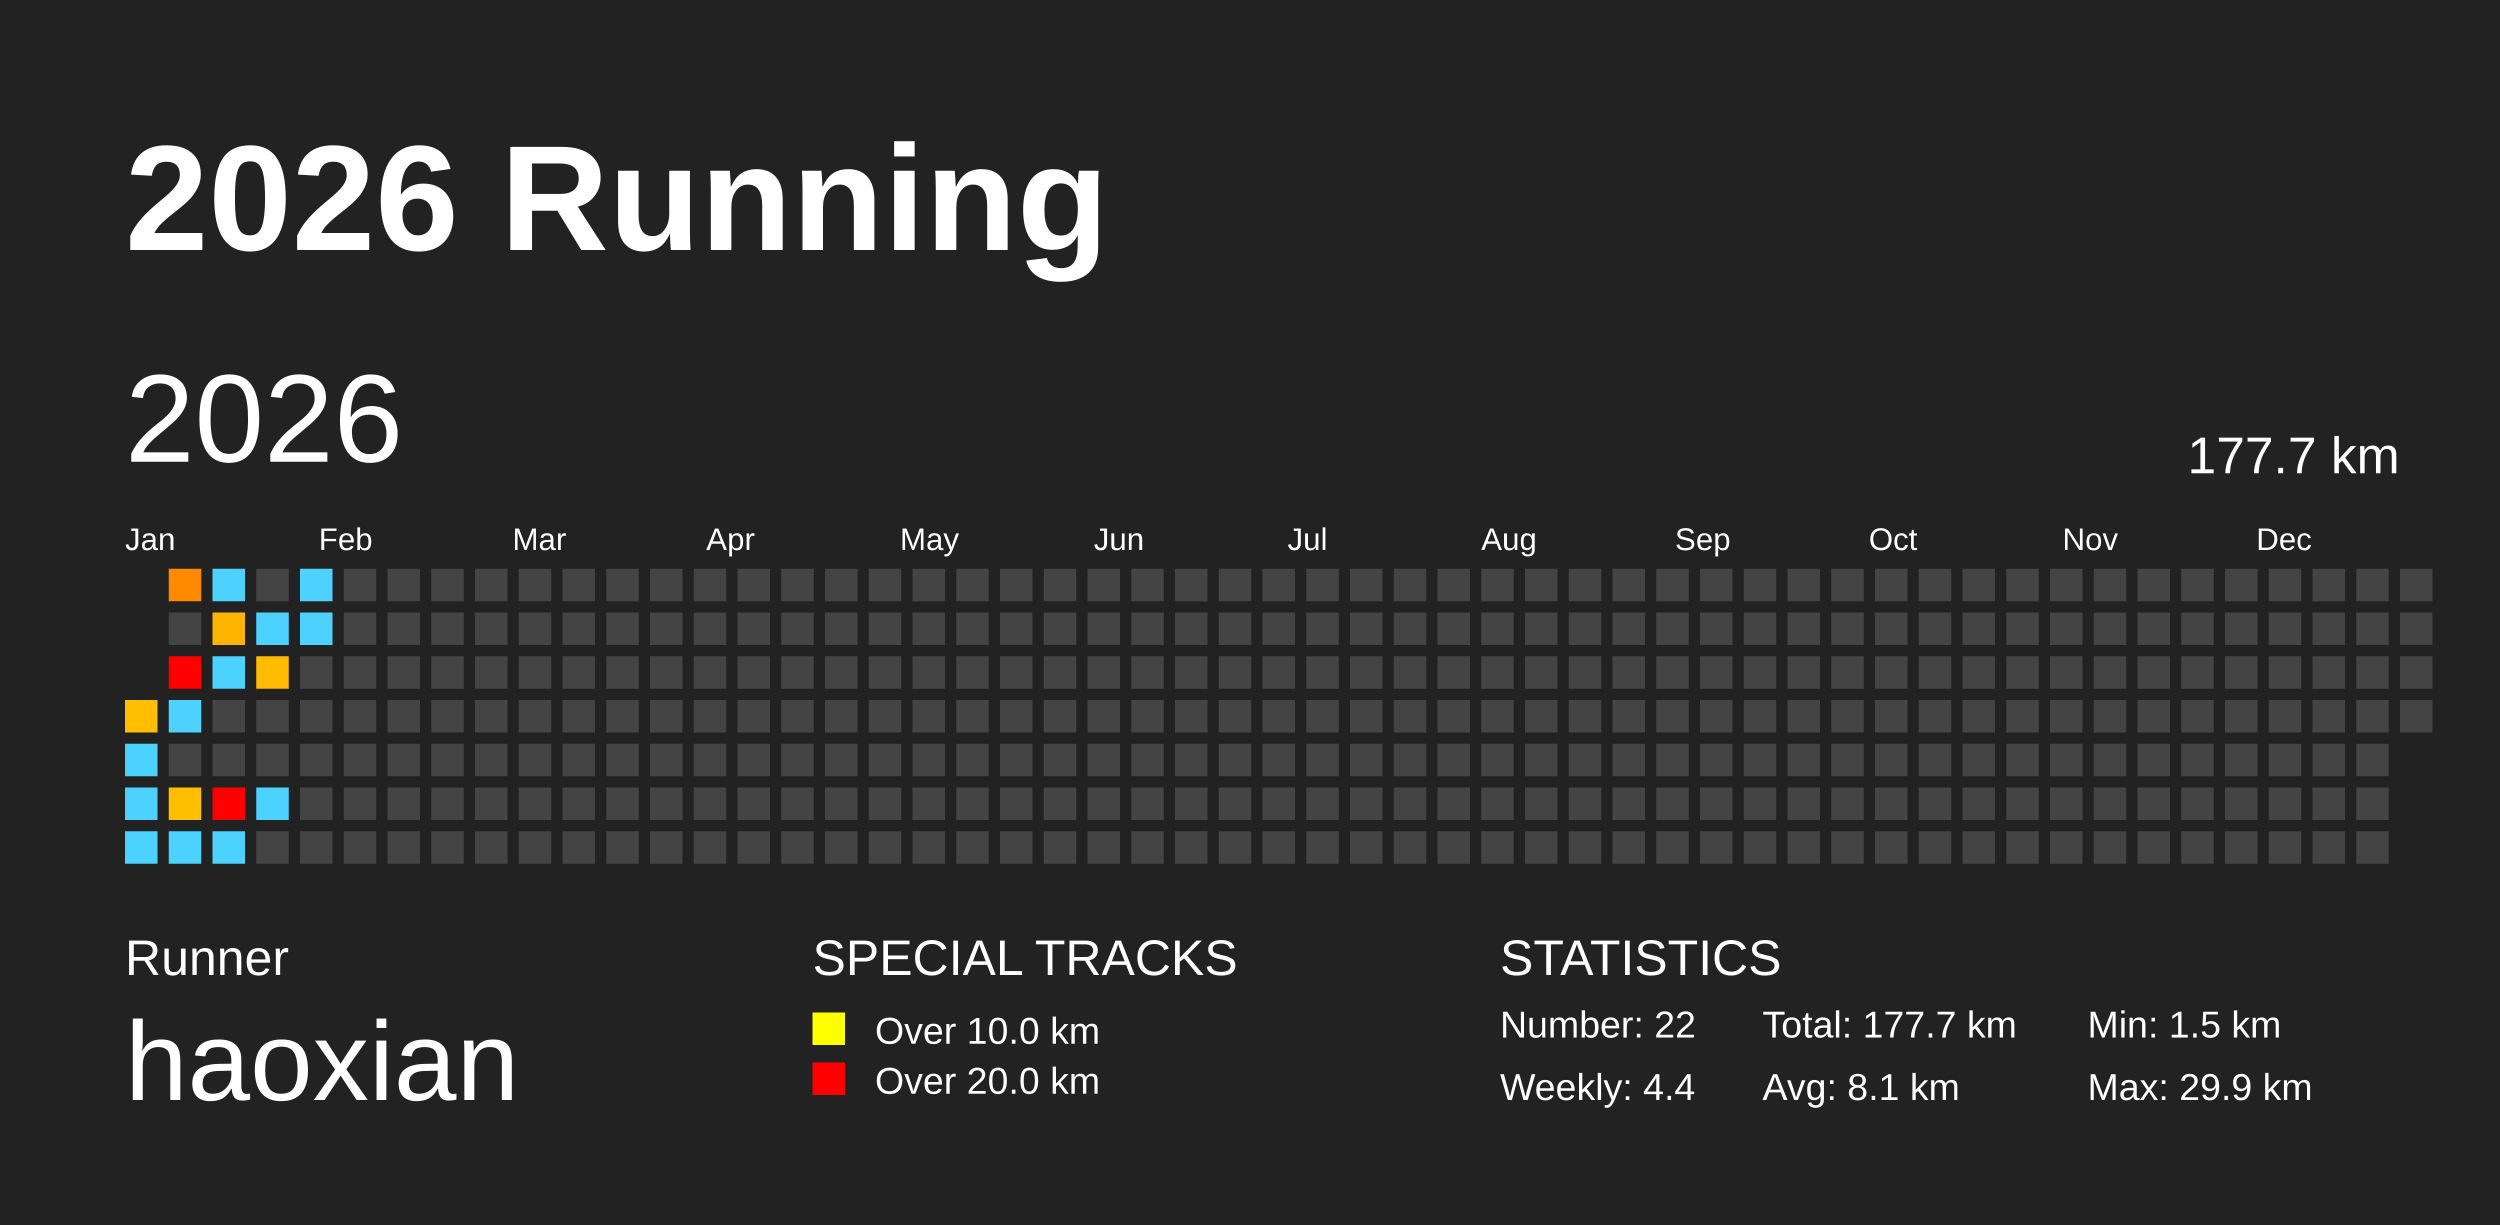
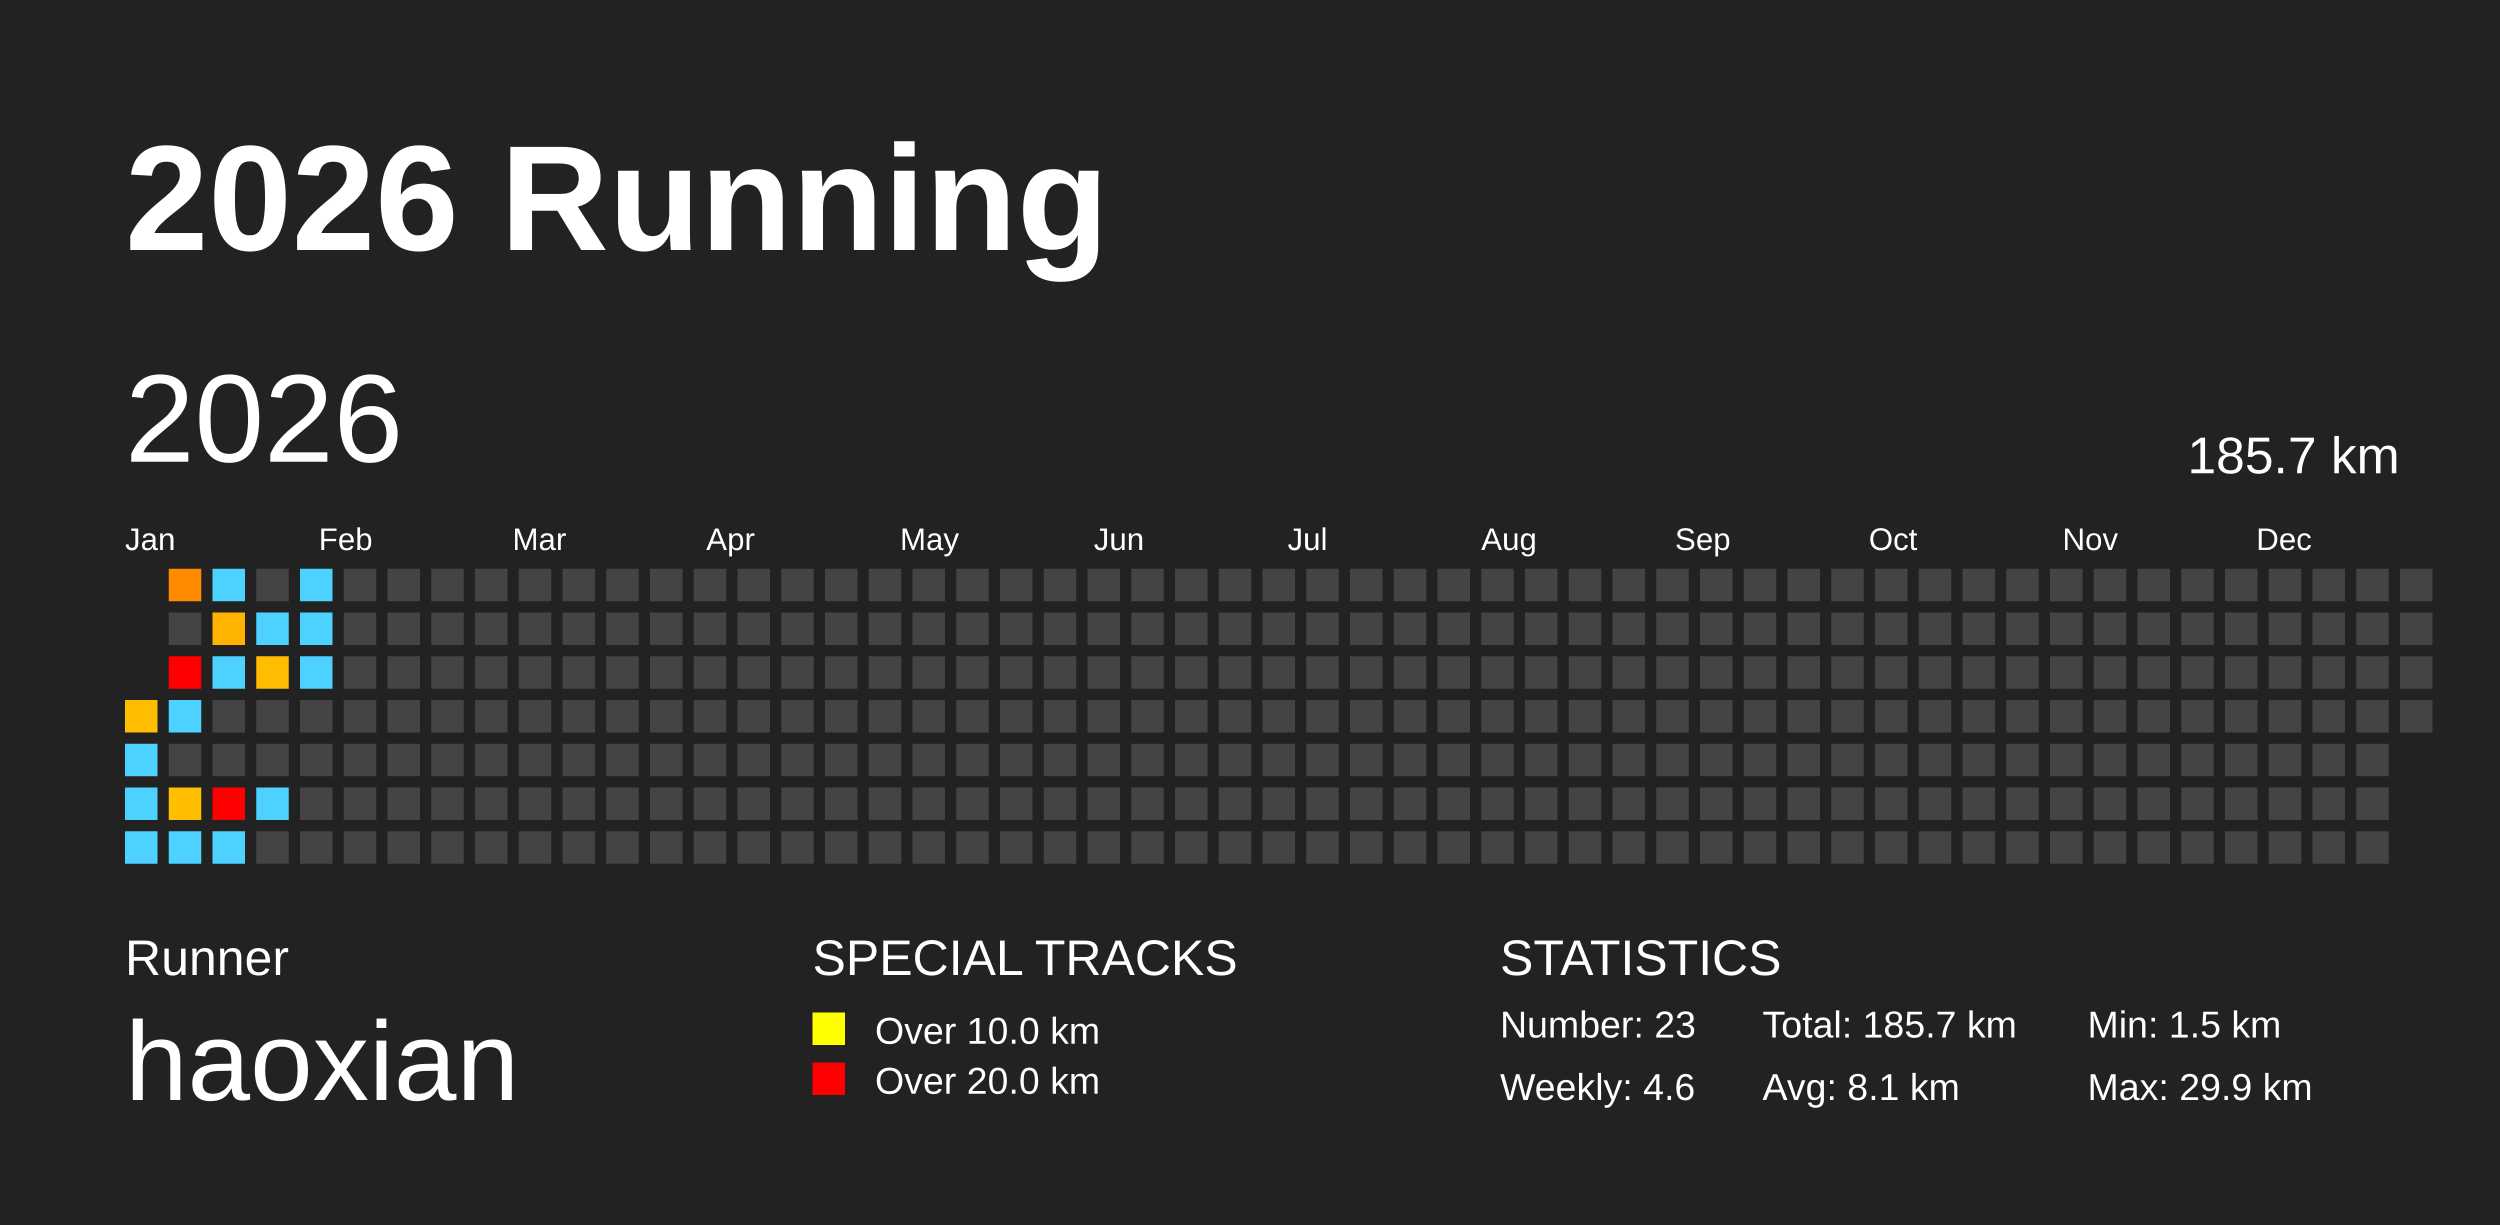
<svg xmlns="http://www.w3.org/2000/svg" baseProfile="full" height="98mm" version="1.1" viewBox="0,0,200,98" width="200mm">
  <defs />
  <rect fill="#222222" height="98" width="200" x="0" y="0" />
  <text fill="#FFFFFF" style="font-size:12px; font-family:Arial; font-weight:bold;" x="10" y="20">2026 Running</text>
  <text fill="#FFFFFF" style="font-size:4px; font-family:Arial" x="10" y="78">Runner</text>
  <text fill="#FFFFFF" style="font-size:9px; font-family:Arial" x="10" y="88">haoxian</text>
  <text fill="#FFFFFF" style="font-size:4px; font-family:Arial" x="65" y="78">SPECIAL TRACKS</text>
  <rect fill="yellow" height="2.6" width="2.6" x="65" y="81" />
  <text fill="#FFFFFF" style="font-size:3px; font-family:Arial" x="70" y="83.5">Over 10.0 km</text>
  <rect fill="red" height="2.6" width="2.6" x="65" y="85" />
  <text fill="#FFFFFF" style="font-size:3px; font-family:Arial" x="70" y="87.5">Over 20.0 km</text>
  <text fill="#FFFFFF" style="font-size:4px; font-family:Arial" x="120" y="78">STATISTICS</text>
-   <text fill="#FFFFFF" style="font-size:3px; font-family:Arial" x="120" y="83">Number: 22</text>
-   <text fill="#FFFFFF" style="font-size:3px; font-family:Arial" x="120" y="88">Weekly: 4.4</text>
-   <text fill="#FFFFFF" style="font-size:3px; font-family:Arial" x="141" y="83">Total: 177.7 km</text>
+   <text fill="#FFFFFF" style="font-size:3px; font-family:Arial" x="120" y="83">Number: 23</text>
+   <text fill="#FFFFFF" style="font-size:3px; font-family:Arial" x="120" y="88">Weekly: 4.6</text>
+   <text fill="#FFFFFF" style="font-size:3px; font-family:Arial" x="141" y="83">Total: 185.7 km</text>
  <text fill="#FFFFFF" style="font-size:3px; font-family:Arial" x="141" y="88">Avg: 8.1 km</text>
  <text fill="#FFFFFF" style="font-size:3px; font-family:Arial" x="167" y="83">Min: 1.5 km</text>
  <text fill="#FFFFFF" style="font-size:3px; font-family:Arial" x="167" y="88">Max: 29.9 km</text>
  <text dominant-baseline="hanging" fill="#FFFFFF" style="font-size:10.0px; font-family:Arial;" x="10" y="30">2026</text>
-   <text dominant-baseline="hanging" fill="#FFFFFF" style="font-size:4.125px; font-family:Arial;" x="175" y="35">177.7 km</text>
+   <text dominant-baseline="hanging" fill="#FFFFFF" style="font-size:4.125px; font-family:Arial;" x="175" y="35">185.7 km</text>
  <text fill="#FFFFFF" style="font-size:2.5px; font-family:Arial" x="10.0" y="44">Jan</text>
  <text fill="#FFFFFF" style="font-size:2.5px; font-family:Arial" x="25.5" y="44">Feb</text>
  <text fill="#FFFFFF" style="font-size:2.5px; font-family:Arial" x="41.0" y="44">Mar</text>
  <text fill="#FFFFFF" style="font-size:2.5px; font-family:Arial" x="56.5" y="44">Apr</text>
  <text fill="#FFFFFF" style="font-size:2.5px; font-family:Arial" x="72.0" y="44">May</text>
  <text fill="#FFFFFF" style="font-size:2.5px; font-family:Arial" x="87.5" y="44">Jun</text>
  <text fill="#FFFFFF" style="font-size:2.5px; font-family:Arial" x="103.0" y="44">Jul</text>
  <text fill="#FFFFFF" style="font-size:2.5px; font-family:Arial" x="118.5" y="44">Aug</text>
  <text fill="#FFFFFF" style="font-size:2.5px; font-family:Arial" x="134.0" y="44">Sep</text>
  <text fill="#FFFFFF" style="font-size:2.5px; font-family:Arial" x="149.5" y="44">Oct</text>
  <text fill="#FFFFFF" style="font-size:2.5px; font-family:Arial" x="165.0" y="44">Nov</text>
  <text fill="#FFFFFF" style="font-size:2.5px; font-family:Arial" x="180.5" y="44">Dec</text>
  <rect fill="#ffbe00" height="2.6" width="2.6" x="10.0" y="56.0" />
  <rect fill="#4dd2ff" height="2.6" width="2.6" x="10.0" y="59.5" />
  <rect fill="#4dd2ff" height="2.6" width="2.6" x="10.0" y="63.0" />
  <rect fill="#4dd2ff" height="2.6" width="2.6" x="10.0" y="66.5" />
  <rect fill="#ff8a00" height="2.6" width="2.6" x="13.5" y="45.5" />
  <rect fill="#444444" height="2.6" width="2.6" x="13.5" y="49.0" />
  <rect fill="red" height="2.6" width="2.6" x="13.5" y="52.5" />
  <rect fill="#4dd2ff" height="2.6" width="2.6" x="13.5" y="56.0" />
  <rect fill="#444444" height="2.6" width="2.6" x="13.5" y="59.5" />
  <rect fill="#ffbe00" height="2.6" width="2.6" x="13.5" y="63.0" />
  <rect fill="#4dd2ff" height="2.6" width="2.6" x="13.5" y="66.5" />
  <rect fill="#4dd2ff" height="2.6" width="2.6" x="17.0" y="45.5" />
  <rect fill="#ffb400" height="2.6" width="2.6" x="17.0" y="49.0" />
  <rect fill="#4dd2ff" height="2.6" width="2.6" x="17.0" y="52.5" />
  <rect fill="#444444" height="2.6" width="2.6" x="17.0" y="56.0" />
  <rect fill="#444444" height="2.6" width="2.6" x="17.0" y="59.5" />
  <rect fill="red" height="2.6" width="2.6" x="17.0" y="63.0" />
  <rect fill="#4dd2ff" height="2.6" width="2.6" x="17.0" y="66.5" />
  <rect fill="#444444" height="2.6" width="2.6" x="20.5" y="45.5" />
  <rect fill="#4dd2ff" height="2.6" width="2.6" x="20.5" y="49.0" />
  <rect fill="#ffbc00" height="2.6" width="2.6" x="20.5" y="52.5" />
  <rect fill="#444444" height="2.6" width="2.6" x="20.5" y="56.0" />
  <rect fill="#444444" height="2.6" width="2.6" x="20.5" y="59.5" />
  <rect fill="#4dd2ff" height="2.6" width="2.6" x="20.5" y="63.0" />
  <rect fill="#444444" height="2.6" width="2.6" x="20.5" y="66.5" />
  <rect fill="#4dd2ff" height="2.6" width="2.6" x="24.0" y="45.5" />
  <rect fill="#4dd2ff" height="2.6" width="2.6" x="24.0" y="49.0" />
-   <rect fill="#444444" height="2.6" width="2.6" x="24.0" y="52.5" />
+   <rect fill="#4dd2ff" height="2.6" width="2.6" x="24.0" y="52.5" />
  <rect fill="#444444" height="2.6" width="2.6" x="24.0" y="56.0" />
  <rect fill="#444444" height="2.6" width="2.6" x="24.0" y="59.5" />
  <rect fill="#444444" height="2.6" width="2.6" x="24.0" y="63.0" />
  <rect fill="#444444" height="2.6" width="2.6" x="24.0" y="66.5" />
  <rect fill="#444444" height="2.6" width="2.6" x="27.5" y="45.5" />
  <rect fill="#444444" height="2.6" width="2.6" x="27.5" y="49.0" />
  <rect fill="#444444" height="2.6" width="2.6" x="27.5" y="52.5" />
  <rect fill="#444444" height="2.6" width="2.6" x="27.5" y="56.0" />
  <rect fill="#444444" height="2.6" width="2.6" x="27.5" y="59.5" />
  <rect fill="#444444" height="2.6" width="2.6" x="27.5" y="63.0" />
  <rect fill="#444444" height="2.6" width="2.6" x="27.5" y="66.5" />
  <rect fill="#444444" height="2.6" width="2.6" x="31.0" y="45.5" />
  <rect fill="#444444" height="2.6" width="2.6" x="31.0" y="49.0" />
  <rect fill="#444444" height="2.6" width="2.6" x="31.0" y="52.5" />
  <rect fill="#444444" height="2.6" width="2.6" x="31.0" y="56.0" />
  <rect fill="#444444" height="2.6" width="2.6" x="31.0" y="59.5" />
  <rect fill="#444444" height="2.6" width="2.6" x="31.0" y="63.0" />
  <rect fill="#444444" height="2.6" width="2.6" x="31.0" y="66.5" />
  <rect fill="#444444" height="2.6" width="2.6" x="34.5" y="45.5" />
  <rect fill="#444444" height="2.6" width="2.6" x="34.5" y="49.0" />
  <rect fill="#444444" height="2.6" width="2.6" x="34.5" y="52.5" />
  <rect fill="#444444" height="2.6" width="2.6" x="34.5" y="56.0" />
  <rect fill="#444444" height="2.6" width="2.6" x="34.5" y="59.5" />
  <rect fill="#444444" height="2.6" width="2.6" x="34.5" y="63.0" />
  <rect fill="#444444" height="2.6" width="2.6" x="34.5" y="66.5" />
  <rect fill="#444444" height="2.6" width="2.6" x="38.0" y="45.5" />
  <rect fill="#444444" height="2.6" width="2.6" x="38.0" y="49.0" />
  <rect fill="#444444" height="2.6" width="2.6" x="38.0" y="52.5" />
  <rect fill="#444444" height="2.6" width="2.6" x="38.0" y="56.0" />
  <rect fill="#444444" height="2.6" width="2.6" x="38.0" y="59.5" />
  <rect fill="#444444" height="2.6" width="2.6" x="38.0" y="63.0" />
  <rect fill="#444444" height="2.6" width="2.6" x="38.0" y="66.5" />
  <rect fill="#444444" height="2.6" width="2.6" x="41.5" y="45.5" />
  <rect fill="#444444" height="2.6" width="2.6" x="41.5" y="49.0" />
  <rect fill="#444444" height="2.6" width="2.6" x="41.5" y="52.5" />
  <rect fill="#444444" height="2.6" width="2.6" x="41.5" y="56.0" />
  <rect fill="#444444" height="2.6" width="2.6" x="41.5" y="59.5" />
  <rect fill="#444444" height="2.6" width="2.6" x="41.5" y="63.0" />
  <rect fill="#444444" height="2.6" width="2.6" x="41.5" y="66.5" />
  <rect fill="#444444" height="2.6" width="2.6" x="45.0" y="45.5" />
  <rect fill="#444444" height="2.6" width="2.6" x="45.0" y="49.0" />
  <rect fill="#444444" height="2.6" width="2.6" x="45.0" y="52.5" />
  <rect fill="#444444" height="2.6" width="2.6" x="45.0" y="56.0" />
  <rect fill="#444444" height="2.6" width="2.6" x="45.0" y="59.5" />
  <rect fill="#444444" height="2.6" width="2.6" x="45.0" y="63.0" />
  <rect fill="#444444" height="2.6" width="2.6" x="45.0" y="66.5" />
  <rect fill="#444444" height="2.6" width="2.6" x="48.5" y="45.5" />
  <rect fill="#444444" height="2.6" width="2.6" x="48.5" y="49.0" />
  <rect fill="#444444" height="2.6" width="2.6" x="48.5" y="52.5" />
  <rect fill="#444444" height="2.6" width="2.6" x="48.5" y="56.0" />
  <rect fill="#444444" height="2.6" width="2.6" x="48.5" y="59.5" />
  <rect fill="#444444" height="2.6" width="2.6" x="48.5" y="63.0" />
  <rect fill="#444444" height="2.6" width="2.6" x="48.5" y="66.5" />
  <rect fill="#444444" height="2.6" width="2.6" x="52.0" y="45.5" />
  <rect fill="#444444" height="2.6" width="2.6" x="52.0" y="49.0" />
  <rect fill="#444444" height="2.6" width="2.6" x="52.0" y="52.5" />
  <rect fill="#444444" height="2.6" width="2.6" x="52.0" y="56.0" />
  <rect fill="#444444" height="2.6" width="2.6" x="52.0" y="59.5" />
  <rect fill="#444444" height="2.6" width="2.6" x="52.0" y="63.0" />
  <rect fill="#444444" height="2.6" width="2.6" x="52.0" y="66.5" />
  <rect fill="#444444" height="2.6" width="2.6" x="55.5" y="45.5" />
  <rect fill="#444444" height="2.6" width="2.6" x="55.5" y="49.0" />
  <rect fill="#444444" height="2.6" width="2.6" x="55.5" y="52.5" />
  <rect fill="#444444" height="2.6" width="2.6" x="55.5" y="56.0" />
  <rect fill="#444444" height="2.6" width="2.6" x="55.5" y="59.5" />
  <rect fill="#444444" height="2.6" width="2.6" x="55.5" y="63.0" />
  <rect fill="#444444" height="2.6" width="2.6" x="55.5" y="66.5" />
  <rect fill="#444444" height="2.6" width="2.6" x="59.0" y="45.5" />
  <rect fill="#444444" height="2.6" width="2.6" x="59.0" y="49.0" />
  <rect fill="#444444" height="2.6" width="2.6" x="59.0" y="52.5" />
  <rect fill="#444444" height="2.6" width="2.6" x="59.0" y="56.0" />
  <rect fill="#444444" height="2.6" width="2.6" x="59.0" y="59.5" />
  <rect fill="#444444" height="2.6" width="2.6" x="59.0" y="63.0" />
  <rect fill="#444444" height="2.6" width="2.6" x="59.0" y="66.5" />
  <rect fill="#444444" height="2.6" width="2.6" x="62.5" y="45.5" />
  <rect fill="#444444" height="2.6" width="2.6" x="62.5" y="49.0" />
  <rect fill="#444444" height="2.6" width="2.6" x="62.5" y="52.5" />
  <rect fill="#444444" height="2.6" width="2.6" x="62.5" y="56.0" />
  <rect fill="#444444" height="2.6" width="2.6" x="62.5" y="59.5" />
  <rect fill="#444444" height="2.6" width="2.6" x="62.5" y="63.0" />
  <rect fill="#444444" height="2.6" width="2.6" x="62.5" y="66.5" />
  <rect fill="#444444" height="2.6" width="2.6" x="66.0" y="45.5" />
  <rect fill="#444444" height="2.6" width="2.6" x="66.0" y="49.0" />
  <rect fill="#444444" height="2.6" width="2.6" x="66.0" y="52.5" />
  <rect fill="#444444" height="2.6" width="2.6" x="66.0" y="56.0" />
  <rect fill="#444444" height="2.6" width="2.6" x="66.0" y="59.5" />
  <rect fill="#444444" height="2.6" width="2.6" x="66.0" y="63.0" />
  <rect fill="#444444" height="2.6" width="2.6" x="66.0" y="66.5" />
  <rect fill="#444444" height="2.6" width="2.6" x="69.5" y="45.5" />
  <rect fill="#444444" height="2.6" width="2.6" x="69.5" y="49.0" />
  <rect fill="#444444" height="2.6" width="2.6" x="69.5" y="52.5" />
  <rect fill="#444444" height="2.6" width="2.6" x="69.5" y="56.0" />
  <rect fill="#444444" height="2.6" width="2.6" x="69.5" y="59.5" />
  <rect fill="#444444" height="2.6" width="2.6" x="69.5" y="63.0" />
  <rect fill="#444444" height="2.6" width="2.6" x="69.5" y="66.5" />
  <rect fill="#444444" height="2.6" width="2.6" x="73.0" y="45.5" />
  <rect fill="#444444" height="2.6" width="2.6" x="73.0" y="49.0" />
  <rect fill="#444444" height="2.6" width="2.6" x="73.0" y="52.5" />
  <rect fill="#444444" height="2.6" width="2.6" x="73.0" y="56.0" />
  <rect fill="#444444" height="2.6" width="2.6" x="73.0" y="59.5" />
  <rect fill="#444444" height="2.6" width="2.6" x="73.0" y="63.0" />
  <rect fill="#444444" height="2.6" width="2.6" x="73.0" y="66.5" />
  <rect fill="#444444" height="2.6" width="2.6" x="76.5" y="45.5" />
  <rect fill="#444444" height="2.6" width="2.6" x="76.5" y="49.0" />
  <rect fill="#444444" height="2.6" width="2.6" x="76.5" y="52.5" />
  <rect fill="#444444" height="2.6" width="2.6" x="76.5" y="56.0" />
  <rect fill="#444444" height="2.6" width="2.6" x="76.5" y="59.5" />
  <rect fill="#444444" height="2.6" width="2.6" x="76.5" y="63.0" />
  <rect fill="#444444" height="2.6" width="2.6" x="76.5" y="66.5" />
  <rect fill="#444444" height="2.6" width="2.6" x="80.0" y="45.5" />
  <rect fill="#444444" height="2.6" width="2.6" x="80.0" y="49.0" />
  <rect fill="#444444" height="2.6" width="2.6" x="80.0" y="52.5" />
  <rect fill="#444444" height="2.6" width="2.6" x="80.0" y="56.0" />
  <rect fill="#444444" height="2.6" width="2.6" x="80.0" y="59.5" />
  <rect fill="#444444" height="2.6" width="2.6" x="80.0" y="63.0" />
  <rect fill="#444444" height="2.6" width="2.6" x="80.0" y="66.5" />
  <rect fill="#444444" height="2.6" width="2.6" x="83.5" y="45.5" />
  <rect fill="#444444" height="2.6" width="2.6" x="83.5" y="49.0" />
  <rect fill="#444444" height="2.6" width="2.6" x="83.5" y="52.5" />
  <rect fill="#444444" height="2.6" width="2.6" x="83.5" y="56.0" />
  <rect fill="#444444" height="2.6" width="2.6" x="83.5" y="59.5" />
  <rect fill="#444444" height="2.6" width="2.6" x="83.5" y="63.0" />
  <rect fill="#444444" height="2.6" width="2.6" x="83.5" y="66.5" />
  <rect fill="#444444" height="2.6" width="2.6" x="87.0" y="45.5" />
  <rect fill="#444444" height="2.6" width="2.6" x="87.0" y="49.0" />
  <rect fill="#444444" height="2.6" width="2.6" x="87.0" y="52.5" />
  <rect fill="#444444" height="2.6" width="2.6" x="87.0" y="56.0" />
  <rect fill="#444444" height="2.6" width="2.6" x="87.0" y="59.5" />
  <rect fill="#444444" height="2.6" width="2.6" x="87.0" y="63.0" />
  <rect fill="#444444" height="2.6" width="2.6" x="87.0" y="66.5" />
  <rect fill="#444444" height="2.6" width="2.6" x="90.5" y="45.5" />
  <rect fill="#444444" height="2.6" width="2.6" x="90.5" y="49.0" />
  <rect fill="#444444" height="2.6" width="2.6" x="90.5" y="52.5" />
  <rect fill="#444444" height="2.6" width="2.6" x="90.5" y="56.0" />
  <rect fill="#444444" height="2.6" width="2.6" x="90.5" y="59.5" />
  <rect fill="#444444" height="2.6" width="2.6" x="90.5" y="63.0" />
  <rect fill="#444444" height="2.6" width="2.6" x="90.5" y="66.5" />
  <rect fill="#444444" height="2.6" width="2.6" x="94.0" y="45.5" />
  <rect fill="#444444" height="2.6" width="2.6" x="94.0" y="49.0" />
  <rect fill="#444444" height="2.6" width="2.6" x="94.0" y="52.5" />
  <rect fill="#444444" height="2.6" width="2.6" x="94.0" y="56.0" />
  <rect fill="#444444" height="2.6" width="2.6" x="94.0" y="59.5" />
  <rect fill="#444444" height="2.6" width="2.6" x="94.0" y="63.0" />
  <rect fill="#444444" height="2.6" width="2.6" x="94.0" y="66.5" />
  <rect fill="#444444" height="2.6" width="2.6" x="97.5" y="45.5" />
  <rect fill="#444444" height="2.6" width="2.6" x="97.5" y="49.0" />
  <rect fill="#444444" height="2.6" width="2.6" x="97.5" y="52.5" />
  <rect fill="#444444" height="2.6" width="2.6" x="97.5" y="56.0" />
  <rect fill="#444444" height="2.6" width="2.6" x="97.5" y="59.5" />
  <rect fill="#444444" height="2.6" width="2.6" x="97.5" y="63.0" />
  <rect fill="#444444" height="2.6" width="2.6" x="97.5" y="66.5" />
  <rect fill="#444444" height="2.6" width="2.6" x="101.0" y="45.5" />
  <rect fill="#444444" height="2.6" width="2.6" x="101.0" y="49.0" />
  <rect fill="#444444" height="2.6" width="2.6" x="101.0" y="52.5" />
  <rect fill="#444444" height="2.6" width="2.6" x="101.0" y="56.0" />
  <rect fill="#444444" height="2.6" width="2.6" x="101.0" y="59.5" />
  <rect fill="#444444" height="2.6" width="2.6" x="101.0" y="63.0" />
  <rect fill="#444444" height="2.6" width="2.6" x="101.0" y="66.5" />
  <rect fill="#444444" height="2.6" width="2.6" x="104.5" y="45.5" />
  <rect fill="#444444" height="2.6" width="2.6" x="104.5" y="49.0" />
  <rect fill="#444444" height="2.6" width="2.6" x="104.5" y="52.5" />
  <rect fill="#444444" height="2.6" width="2.6" x="104.5" y="56.0" />
  <rect fill="#444444" height="2.6" width="2.6" x="104.5" y="59.5" />
  <rect fill="#444444" height="2.6" width="2.6" x="104.5" y="63.0" />
  <rect fill="#444444" height="2.6" width="2.6" x="104.5" y="66.5" />
  <rect fill="#444444" height="2.6" width="2.6" x="108.0" y="45.5" />
  <rect fill="#444444" height="2.6" width="2.6" x="108.0" y="49.0" />
  <rect fill="#444444" height="2.6" width="2.6" x="108.0" y="52.5" />
  <rect fill="#444444" height="2.6" width="2.6" x="108.0" y="56.0" />
  <rect fill="#444444" height="2.6" width="2.6" x="108.0" y="59.5" />
  <rect fill="#444444" height="2.6" width="2.6" x="108.0" y="63.0" />
  <rect fill="#444444" height="2.6" width="2.6" x="108.0" y="66.5" />
  <rect fill="#444444" height="2.6" width="2.6" x="111.5" y="45.5" />
  <rect fill="#444444" height="2.6" width="2.6" x="111.5" y="49.0" />
  <rect fill="#444444" height="2.6" width="2.6" x="111.5" y="52.5" />
  <rect fill="#444444" height="2.6" width="2.6" x="111.5" y="56.0" />
  <rect fill="#444444" height="2.6" width="2.6" x="111.5" y="59.5" />
  <rect fill="#444444" height="2.6" width="2.6" x="111.5" y="63.0" />
  <rect fill="#444444" height="2.6" width="2.6" x="111.5" y="66.5" />
  <rect fill="#444444" height="2.6" width="2.6" x="115.0" y="45.5" />
  <rect fill="#444444" height="2.6" width="2.6" x="115.0" y="49.0" />
  <rect fill="#444444" height="2.6" width="2.6" x="115.0" y="52.5" />
  <rect fill="#444444" height="2.6" width="2.6" x="115.0" y="56.0" />
  <rect fill="#444444" height="2.6" width="2.6" x="115.0" y="59.5" />
  <rect fill="#444444" height="2.6" width="2.6" x="115.0" y="63.0" />
  <rect fill="#444444" height="2.6" width="2.6" x="115.0" y="66.5" />
  <rect fill="#444444" height="2.6" width="2.6" x="118.5" y="45.5" />
  <rect fill="#444444" height="2.6" width="2.6" x="118.5" y="49.0" />
  <rect fill="#444444" height="2.6" width="2.6" x="118.5" y="52.5" />
  <rect fill="#444444" height="2.6" width="2.6" x="118.5" y="56.0" />
  <rect fill="#444444" height="2.6" width="2.6" x="118.5" y="59.5" />
  <rect fill="#444444" height="2.6" width="2.6" x="118.5" y="63.0" />
  <rect fill="#444444" height="2.6" width="2.6" x="118.5" y="66.5" />
  <rect fill="#444444" height="2.6" width="2.6" x="122.0" y="45.5" />
  <rect fill="#444444" height="2.6" width="2.6" x="122.0" y="49.0" />
  <rect fill="#444444" height="2.6" width="2.6" x="122.0" y="52.5" />
  <rect fill="#444444" height="2.6" width="2.6" x="122.0" y="56.0" />
  <rect fill="#444444" height="2.6" width="2.6" x="122.0" y="59.5" />
  <rect fill="#444444" height="2.6" width="2.6" x="122.0" y="63.0" />
  <rect fill="#444444" height="2.6" width="2.6" x="122.0" y="66.5" />
  <rect fill="#444444" height="2.6" width="2.6" x="125.5" y="45.5" />
  <rect fill="#444444" height="2.6" width="2.6" x="125.5" y="49.0" />
  <rect fill="#444444" height="2.6" width="2.6" x="125.5" y="52.5" />
  <rect fill="#444444" height="2.6" width="2.6" x="125.5" y="56.0" />
  <rect fill="#444444" height="2.6" width="2.6" x="125.5" y="59.5" />
  <rect fill="#444444" height="2.6" width="2.6" x="125.5" y="63.0" />
  <rect fill="#444444" height="2.6" width="2.6" x="125.5" y="66.5" />
  <rect fill="#444444" height="2.6" width="2.6" x="129.0" y="45.5" />
  <rect fill="#444444" height="2.6" width="2.6" x="129.0" y="49.0" />
  <rect fill="#444444" height="2.6" width="2.6" x="129.0" y="52.5" />
  <rect fill="#444444" height="2.6" width="2.6" x="129.0" y="56.0" />
  <rect fill="#444444" height="2.6" width="2.6" x="129.0" y="59.5" />
  <rect fill="#444444" height="2.6" width="2.6" x="129.0" y="63.0" />
  <rect fill="#444444" height="2.6" width="2.6" x="129.0" y="66.5" />
  <rect fill="#444444" height="2.6" width="2.6" x="132.5" y="45.5" />
  <rect fill="#444444" height="2.6" width="2.6" x="132.5" y="49.0" />
  <rect fill="#444444" height="2.6" width="2.6" x="132.5" y="52.5" />
  <rect fill="#444444" height="2.6" width="2.6" x="132.5" y="56.0" />
  <rect fill="#444444" height="2.6" width="2.6" x="132.5" y="59.5" />
  <rect fill="#444444" height="2.6" width="2.6" x="132.5" y="63.0" />
  <rect fill="#444444" height="2.6" width="2.6" x="132.5" y="66.5" />
  <rect fill="#444444" height="2.6" width="2.6" x="136.0" y="45.5" />
  <rect fill="#444444" height="2.6" width="2.6" x="136.0" y="49.0" />
  <rect fill="#444444" height="2.6" width="2.6" x="136.0" y="52.5" />
  <rect fill="#444444" height="2.6" width="2.6" x="136.0" y="56.0" />
  <rect fill="#444444" height="2.6" width="2.6" x="136.0" y="59.5" />
  <rect fill="#444444" height="2.6" width="2.6" x="136.0" y="63.0" />
  <rect fill="#444444" height="2.6" width="2.6" x="136.0" y="66.5" />
  <rect fill="#444444" height="2.6" width="2.6" x="139.5" y="45.5" />
  <rect fill="#444444" height="2.6" width="2.6" x="139.5" y="49.0" />
  <rect fill="#444444" height="2.6" width="2.6" x="139.5" y="52.5" />
  <rect fill="#444444" height="2.6" width="2.6" x="139.5" y="56.0" />
  <rect fill="#444444" height="2.6" width="2.6" x="139.5" y="59.5" />
  <rect fill="#444444" height="2.6" width="2.6" x="139.5" y="63.0" />
  <rect fill="#444444" height="2.6" width="2.6" x="139.5" y="66.5" />
  <rect fill="#444444" height="2.6" width="2.6" x="143.0" y="45.5" />
  <rect fill="#444444" height="2.6" width="2.6" x="143.0" y="49.0" />
  <rect fill="#444444" height="2.6" width="2.6" x="143.0" y="52.5" />
  <rect fill="#444444" height="2.6" width="2.6" x="143.0" y="56.0" />
  <rect fill="#444444" height="2.6" width="2.6" x="143.0" y="59.5" />
  <rect fill="#444444" height="2.6" width="2.6" x="143.0" y="63.0" />
  <rect fill="#444444" height="2.6" width="2.6" x="143.0" y="66.5" />
  <rect fill="#444444" height="2.6" width="2.6" x="146.5" y="45.5" />
  <rect fill="#444444" height="2.6" width="2.6" x="146.5" y="49.0" />
  <rect fill="#444444" height="2.6" width="2.6" x="146.5" y="52.5" />
  <rect fill="#444444" height="2.6" width="2.6" x="146.5" y="56.0" />
  <rect fill="#444444" height="2.6" width="2.6" x="146.5" y="59.5" />
  <rect fill="#444444" height="2.6" width="2.6" x="146.5" y="63.0" />
  <rect fill="#444444" height="2.6" width="2.6" x="146.5" y="66.5" />
  <rect fill="#444444" height="2.6" width="2.6" x="150.0" y="45.5" />
  <rect fill="#444444" height="2.6" width="2.6" x="150.0" y="49.0" />
  <rect fill="#444444" height="2.6" width="2.6" x="150.0" y="52.5" />
  <rect fill="#444444" height="2.6" width="2.6" x="150.0" y="56.0" />
  <rect fill="#444444" height="2.6" width="2.6" x="150.0" y="59.5" />
  <rect fill="#444444" height="2.6" width="2.6" x="150.0" y="63.0" />
  <rect fill="#444444" height="2.6" width="2.6" x="150.0" y="66.5" />
  <rect fill="#444444" height="2.6" width="2.6" x="153.5" y="45.5" />
  <rect fill="#444444" height="2.6" width="2.6" x="153.5" y="49.0" />
  <rect fill="#444444" height="2.6" width="2.6" x="153.5" y="52.5" />
  <rect fill="#444444" height="2.6" width="2.6" x="153.5" y="56.0" />
  <rect fill="#444444" height="2.6" width="2.6" x="153.5" y="59.5" />
  <rect fill="#444444" height="2.6" width="2.6" x="153.5" y="63.0" />
  <rect fill="#444444" height="2.6" width="2.6" x="153.5" y="66.5" />
  <rect fill="#444444" height="2.6" width="2.6" x="157.0" y="45.5" />
  <rect fill="#444444" height="2.6" width="2.6" x="157.0" y="49.0" />
  <rect fill="#444444" height="2.6" width="2.6" x="157.0" y="52.5" />
  <rect fill="#444444" height="2.6" width="2.6" x="157.0" y="56.0" />
  <rect fill="#444444" height="2.6" width="2.6" x="157.0" y="59.5" />
  <rect fill="#444444" height="2.6" width="2.6" x="157.0" y="63.0" />
  <rect fill="#444444" height="2.6" width="2.6" x="157.0" y="66.5" />
  <rect fill="#444444" height="2.6" width="2.6" x="160.5" y="45.5" />
  <rect fill="#444444" height="2.6" width="2.6" x="160.5" y="49.0" />
  <rect fill="#444444" height="2.6" width="2.6" x="160.5" y="52.5" />
  <rect fill="#444444" height="2.6" width="2.6" x="160.5" y="56.0" />
  <rect fill="#444444" height="2.6" width="2.6" x="160.5" y="59.5" />
  <rect fill="#444444" height="2.6" width="2.6" x="160.5" y="63.0" />
  <rect fill="#444444" height="2.6" width="2.6" x="160.5" y="66.5" />
  <rect fill="#444444" height="2.6" width="2.6" x="164.0" y="45.5" />
  <rect fill="#444444" height="2.6" width="2.6" x="164.0" y="49.0" />
  <rect fill="#444444" height="2.6" width="2.6" x="164.0" y="52.5" />
  <rect fill="#444444" height="2.6" width="2.6" x="164.0" y="56.0" />
  <rect fill="#444444" height="2.6" width="2.6" x="164.0" y="59.5" />
  <rect fill="#444444" height="2.6" width="2.6" x="164.0" y="63.0" />
  <rect fill="#444444" height="2.6" width="2.6" x="164.0" y="66.5" />
  <rect fill="#444444" height="2.6" width="2.6" x="167.5" y="45.5" />
  <rect fill="#444444" height="2.6" width="2.6" x="167.5" y="49.0" />
  <rect fill="#444444" height="2.6" width="2.6" x="167.5" y="52.5" />
  <rect fill="#444444" height="2.6" width="2.6" x="167.5" y="56.0" />
  <rect fill="#444444" height="2.6" width="2.6" x="167.5" y="59.5" />
  <rect fill="#444444" height="2.6" width="2.6" x="167.5" y="63.0" />
  <rect fill="#444444" height="2.6" width="2.6" x="167.5" y="66.5" />
  <rect fill="#444444" height="2.6" width="2.6" x="171.0" y="45.5" />
  <rect fill="#444444" height="2.6" width="2.6" x="171.0" y="49.0" />
  <rect fill="#444444" height="2.6" width="2.6" x="171.0" y="52.5" />
  <rect fill="#444444" height="2.6" width="2.6" x="171.0" y="56.0" />
  <rect fill="#444444" height="2.6" width="2.6" x="171.0" y="59.5" />
  <rect fill="#444444" height="2.6" width="2.6" x="171.0" y="63.0" />
  <rect fill="#444444" height="2.6" width="2.6" x="171.0" y="66.5" />
  <rect fill="#444444" height="2.6" width="2.6" x="174.5" y="45.5" />
  <rect fill="#444444" height="2.6" width="2.6" x="174.5" y="49.0" />
  <rect fill="#444444" height="2.6" width="2.6" x="174.5" y="52.5" />
  <rect fill="#444444" height="2.6" width="2.6" x="174.5" y="56.0" />
  <rect fill="#444444" height="2.6" width="2.6" x="174.5" y="59.5" />
  <rect fill="#444444" height="2.6" width="2.6" x="174.5" y="63.0" />
  <rect fill="#444444" height="2.6" width="2.6" x="174.5" y="66.5" />
  <rect fill="#444444" height="2.6" width="2.6" x="178.0" y="45.5" />
  <rect fill="#444444" height="2.6" width="2.6" x="178.0" y="49.0" />
  <rect fill="#444444" height="2.6" width="2.6" x="178.0" y="52.5" />
  <rect fill="#444444" height="2.6" width="2.6" x="178.0" y="56.0" />
  <rect fill="#444444" height="2.6" width="2.6" x="178.0" y="59.5" />
  <rect fill="#444444" height="2.6" width="2.6" x="178.0" y="63.0" />
  <rect fill="#444444" height="2.6" width="2.6" x="178.0" y="66.5" />
  <rect fill="#444444" height="2.6" width="2.6" x="181.5" y="45.5" />
  <rect fill="#444444" height="2.6" width="2.6" x="181.5" y="49.0" />
  <rect fill="#444444" height="2.6" width="2.6" x="181.5" y="52.5" />
  <rect fill="#444444" height="2.6" width="2.6" x="181.5" y="56.0" />
  <rect fill="#444444" height="2.6" width="2.6" x="181.5" y="59.5" />
  <rect fill="#444444" height="2.6" width="2.6" x="181.5" y="63.0" />
  <rect fill="#444444" height="2.6" width="2.6" x="181.5" y="66.5" />
  <rect fill="#444444" height="2.6" width="2.6" x="185.0" y="45.5" />
  <rect fill="#444444" height="2.6" width="2.6" x="185.0" y="49.0" />
  <rect fill="#444444" height="2.6" width="2.6" x="185.0" y="52.5" />
  <rect fill="#444444" height="2.6" width="2.6" x="185.0" y="56.0" />
  <rect fill="#444444" height="2.6" width="2.6" x="185.0" y="59.5" />
  <rect fill="#444444" height="2.6" width="2.6" x="185.0" y="63.0" />
  <rect fill="#444444" height="2.6" width="2.6" x="185.0" y="66.5" />
  <rect fill="#444444" height="2.6" width="2.6" x="188.5" y="45.5" />
  <rect fill="#444444" height="2.6" width="2.6" x="188.5" y="49.0" />
  <rect fill="#444444" height="2.6" width="2.6" x="188.5" y="52.5" />
  <rect fill="#444444" height="2.6" width="2.6" x="188.5" y="56.0" />
  <rect fill="#444444" height="2.6" width="2.6" x="188.5" y="59.5" />
  <rect fill="#444444" height="2.6" width="2.6" x="188.5" y="63.0" />
  <rect fill="#444444" height="2.6" width="2.6" x="188.5" y="66.5" />
  <rect fill="#444444" height="2.6" width="2.6" x="192.0" y="45.5" />
  <rect fill="#444444" height="2.6" width="2.6" x="192.0" y="49.0" />
  <rect fill="#444444" height="2.6" width="2.6" x="192.0" y="52.5" />
  <rect fill="#444444" height="2.6" width="2.6" x="192.0" y="56.0" />
</svg>
